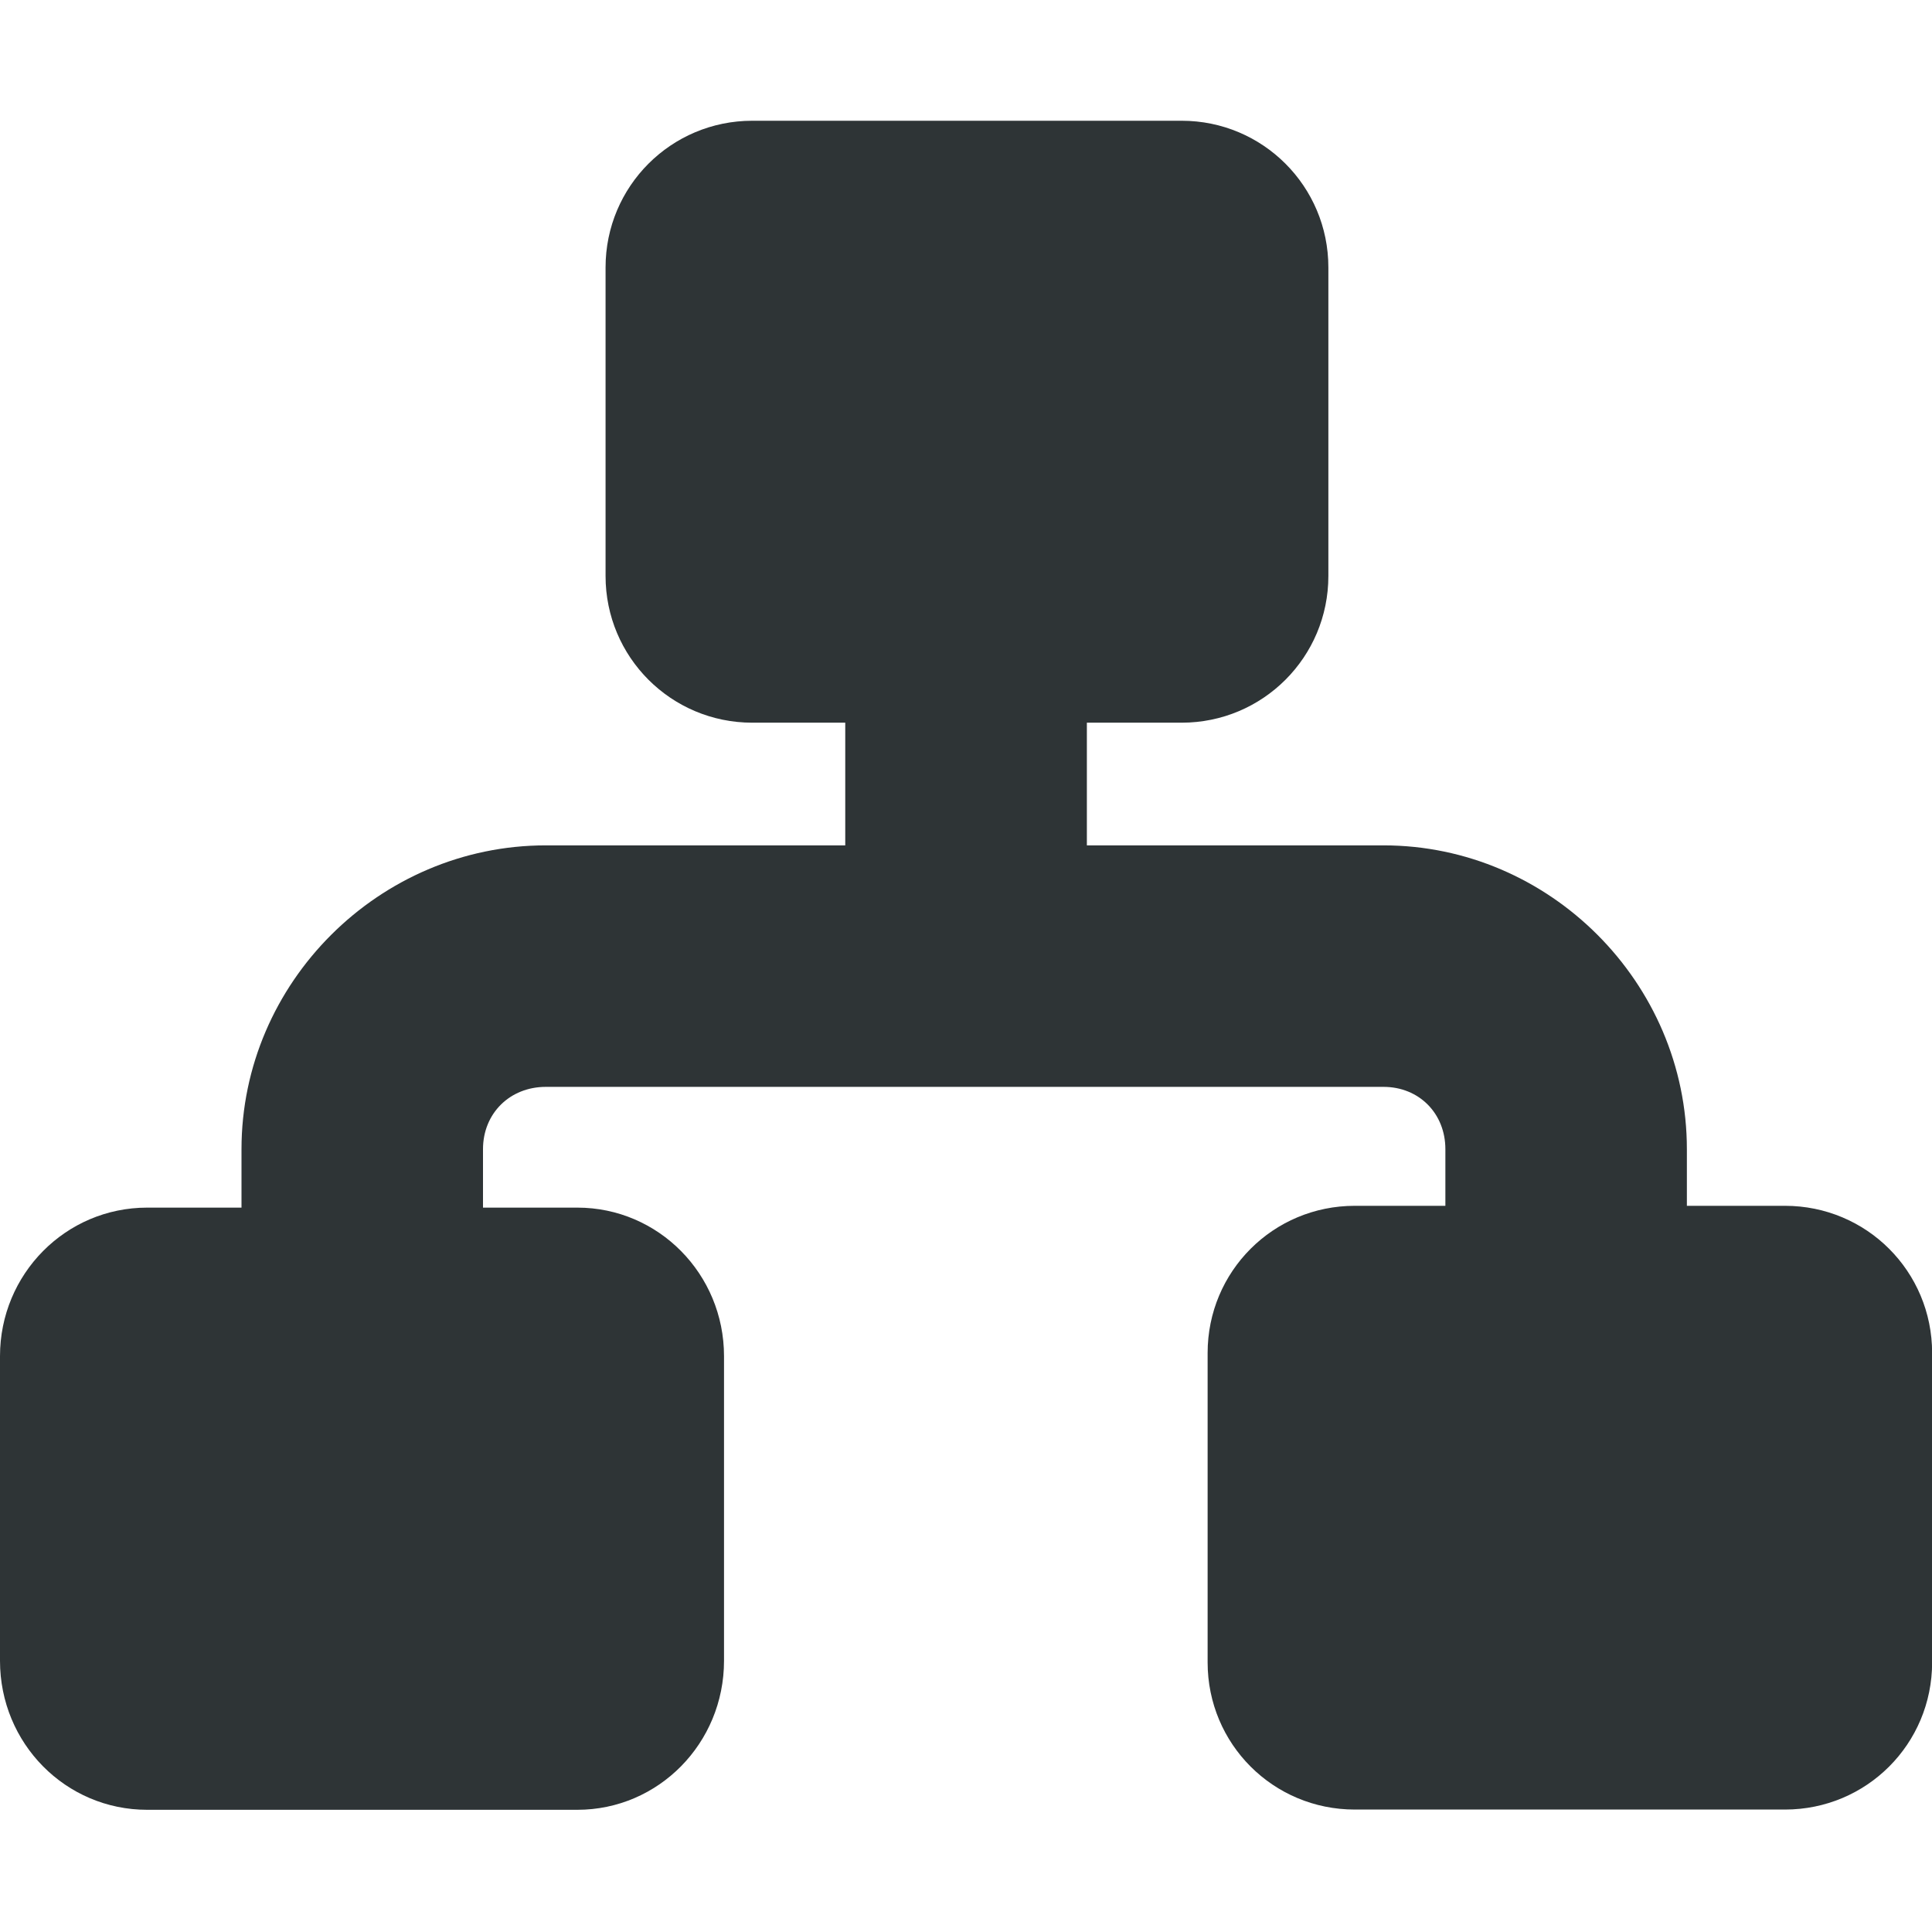
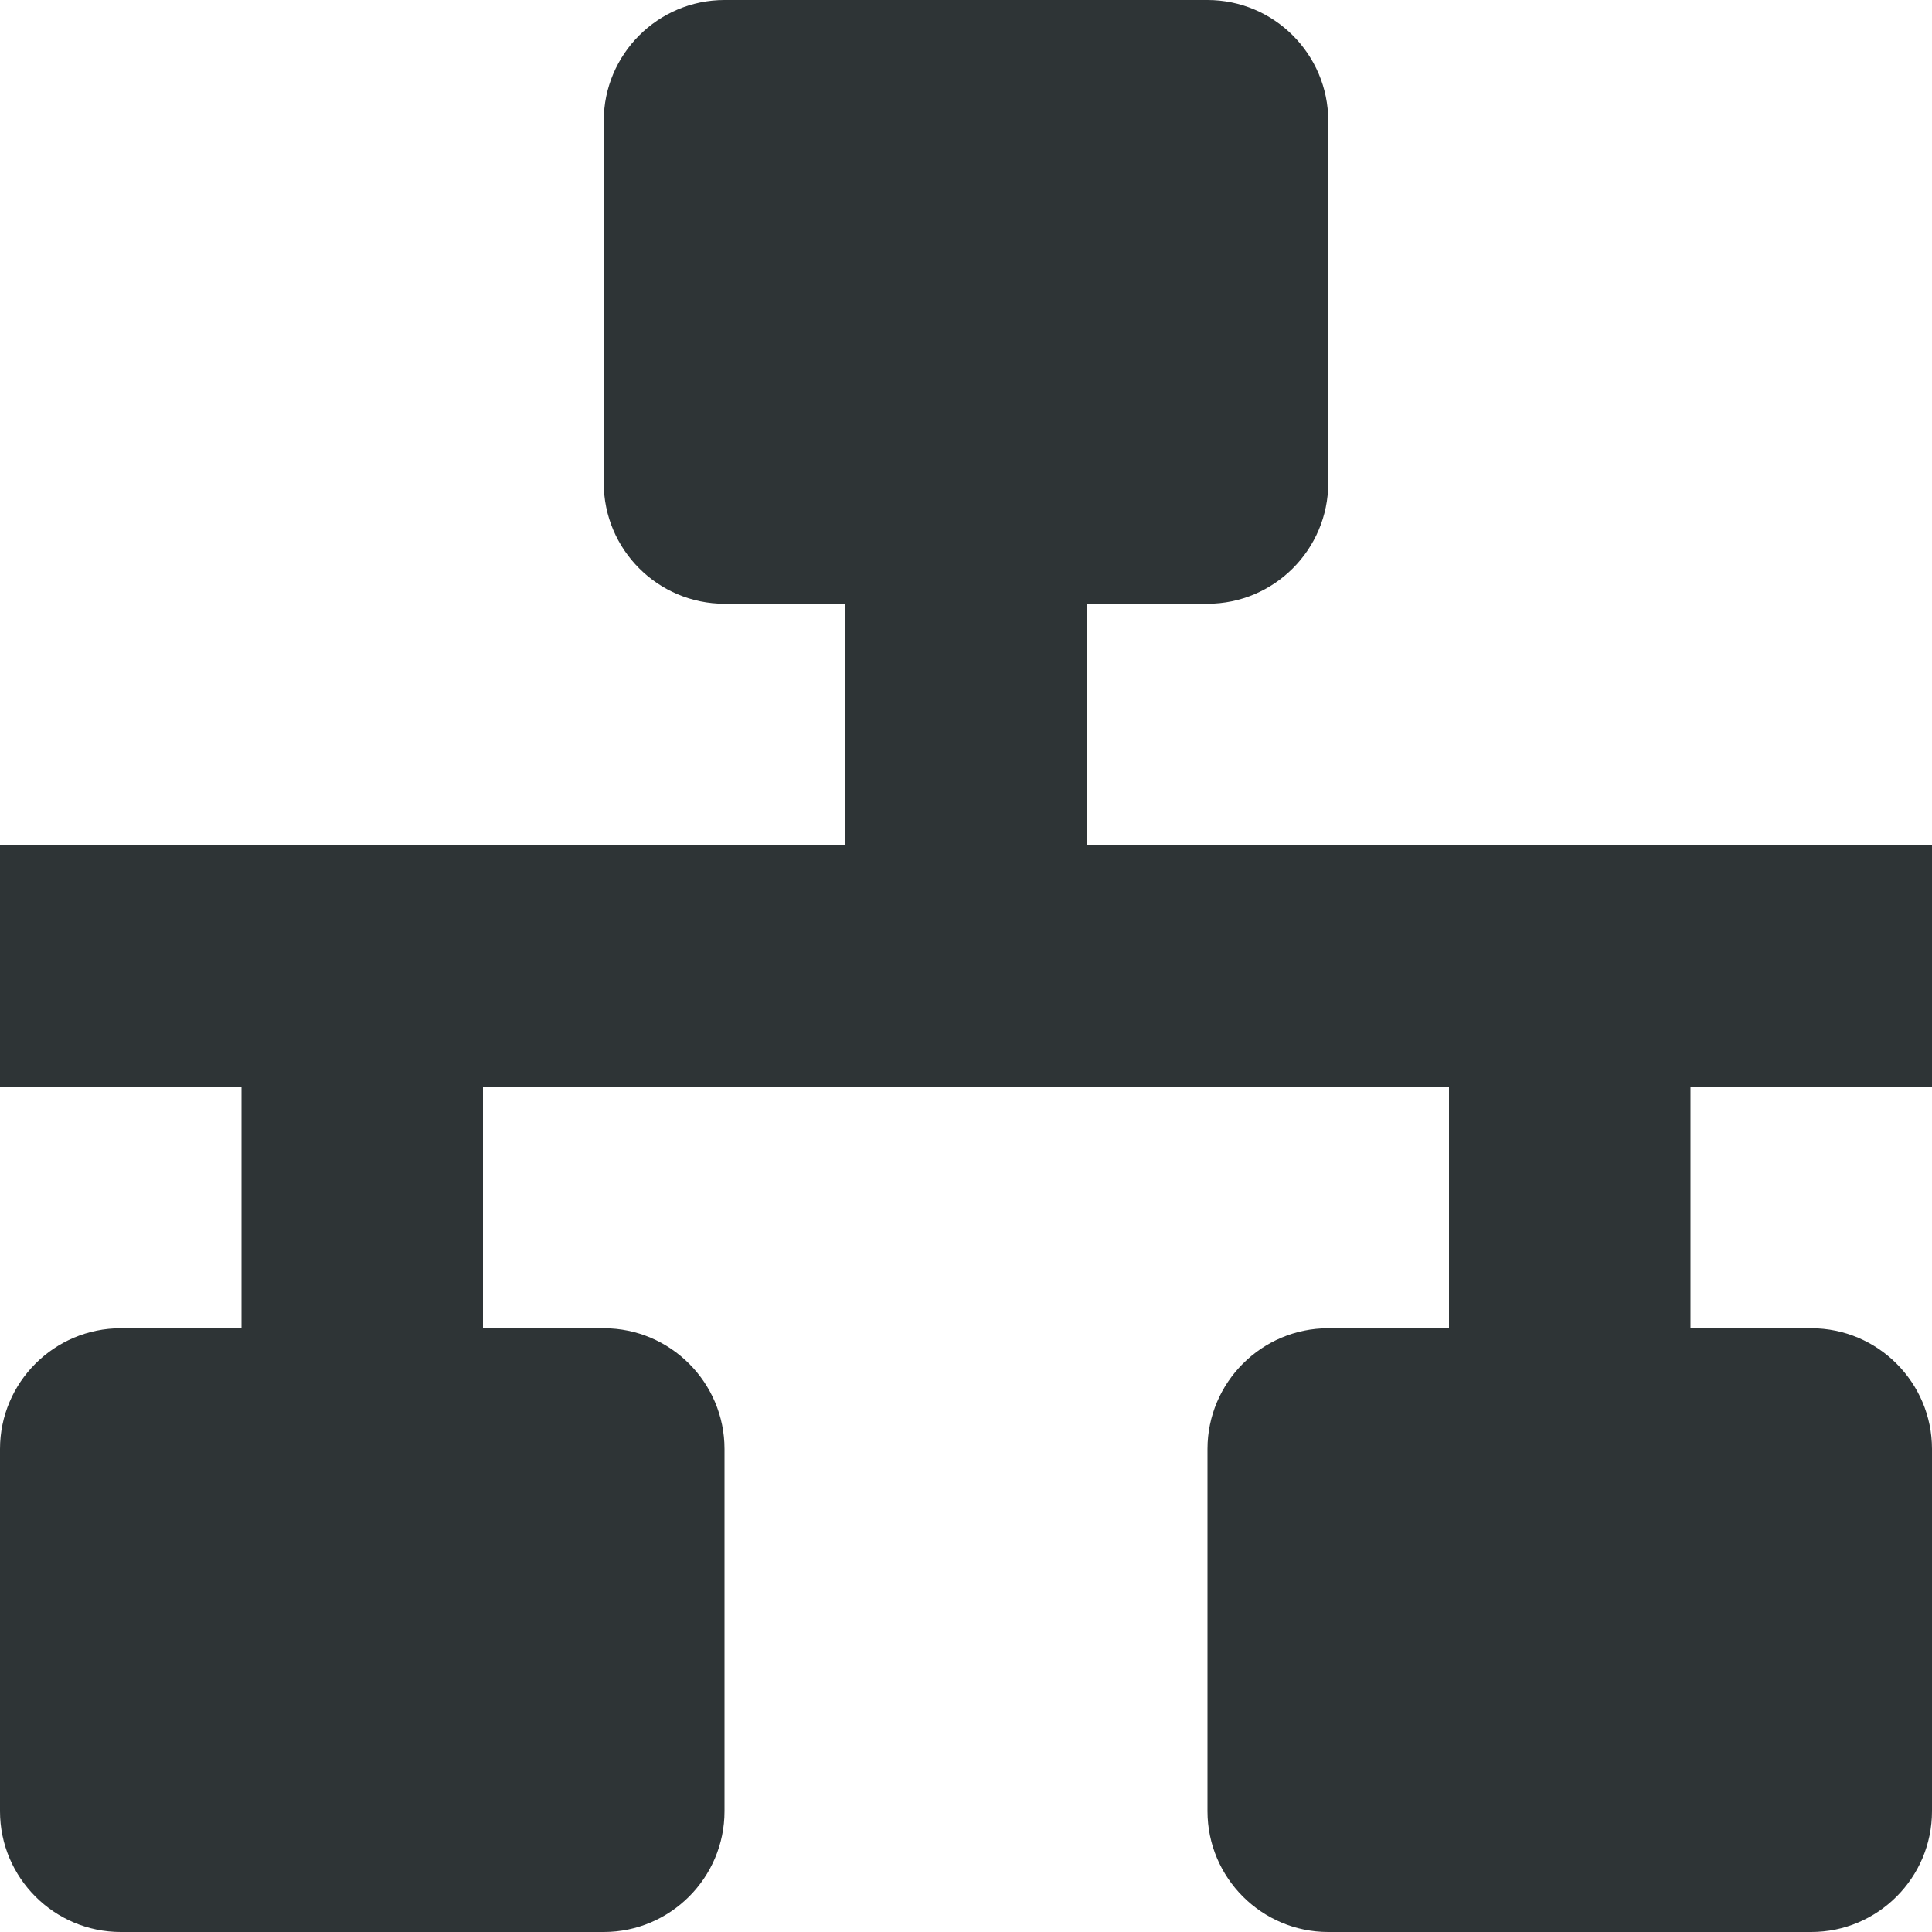
<svg xmlns="http://www.w3.org/2000/svg" height="16px" viewBox="0 0 16 16" width="16px">
-   <path d="m 6.23 1 c -0.672 0 -1.215 0.543 -1.215 1.215 v 2.555 c 0 0.672 0.543 1.215 1.215 1.215 h 0.77 v 1.016 h -2.48 c -1.379 0 -2.52 1.137 -2.52 2.516 v 0.484 h -0.781 c -0.676 0 -1.219 0.551 -1.219 1.23 v 2.523 c 0 0.684 0.543 1.234 1.219 1.234 h 3.562 c 0.672 0 1.215 -0.551 1.215 -1.234 v -2.523 c 0 -0.68 -0.543 -1.23 -1.215 -1.23 h -0.781 v -0.484 c 0 -0.297 0.223 -0.516 0.52 -0.516 h 6.938 c 0.293 0 0.512 0.219 0.512 0.516 v 0.469 h -0.75 c -0.676 0 -1.219 0.543 -1.219 1.219 v 2.562 c 0 0.676 0.543 1.219 1.219 1.219 h 3.562 c 0.676 0 1.219 -0.543 1.219 -1.219 v -2.562 c 0 -0.676 -0.543 -1.219 -1.219 -1.219 h -0.812 v -0.469 c 0 -1.379 -1.137 -2.516 -2.512 -2.516 h -2.457 v -1.016 h 0.785 c 0.672 0 1.215 -0.543 1.215 -1.215 v -2.555 c 0 -0.672 -0.543 -1.215 -1.215 -1.215 z m 0 0" fill="#2e3436" />
+   <g fill="#2e3436">
+     <path d="m 0 7 h 16 v 2 h -16 z m 0 0" />
+     <path d="m 7 3.5 h 2 v 5.5 h -2 z m 0 0" />
+     <path d="m 12 7 h 2 v 6 h -2 z m 0 0" />
+     <path d="m 2 7 h 2 v 6 h -2 z m 0 0" />
+     <path d="m 1 11 h 4 c 0.551 0 1 0.449 1 1 v 3 c 0 0.551 -0.449 1 -1 1 h -4 c -0.551 0 -1 -0.449 -1 -1 v -3 c 0 -0.551 0.449 -1 1 -1 z m 0 0" />
+     <path d="m 11 11 h 4 c 0.551 0 1 0.449 1 1 v 3 c 0 0.551 -0.449 1 -1 1 h -4 c -0.551 0 -1 -0.449 -1 -1 v -3 c 0 -0.551 0.449 -1 1 -1 z m 0 0" />
+     <path d="m 6 0 h 4 c 0.551 0 1 0.449 1 1 v 3 c 0 0.551 -0.449 1 -1 1 h -4 c -0.551 0 -1 -0.449 -1 -1 v -3 c 0 -0.551 0.449 -1 1 -1 z m 0 0" />
+   </g>
</svg>
